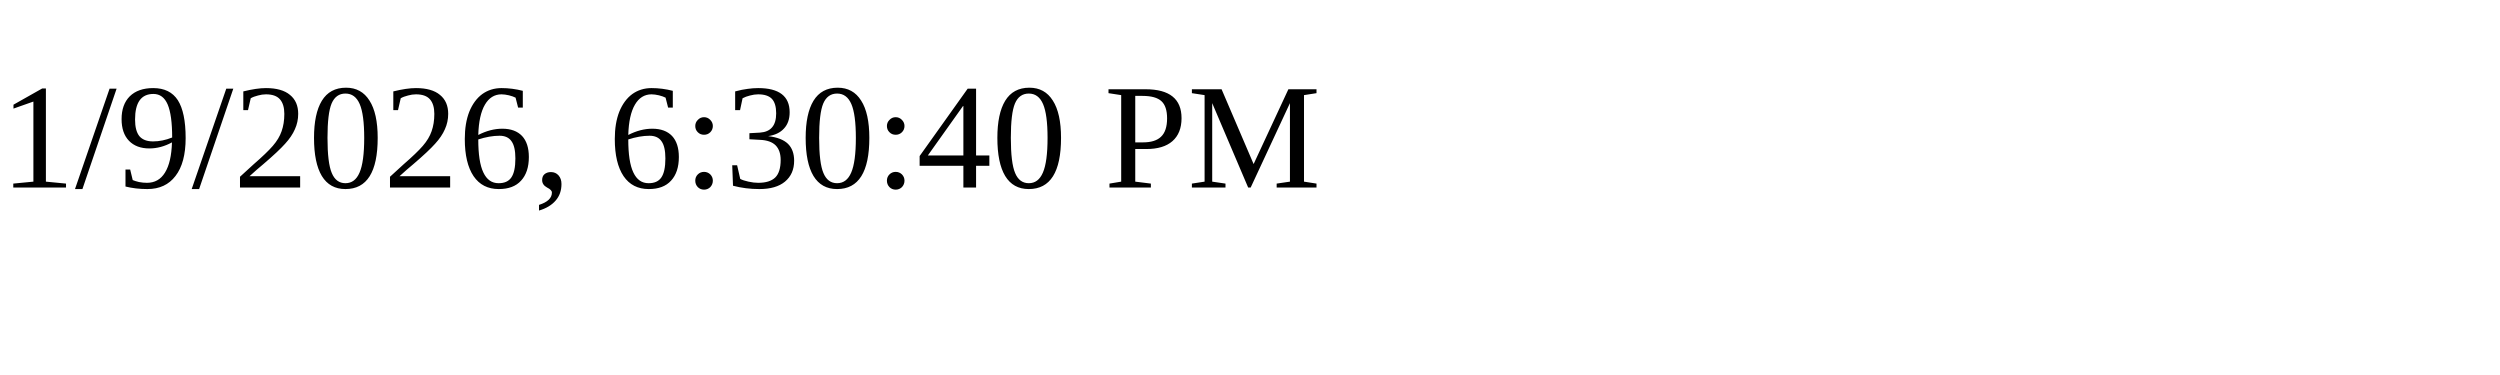
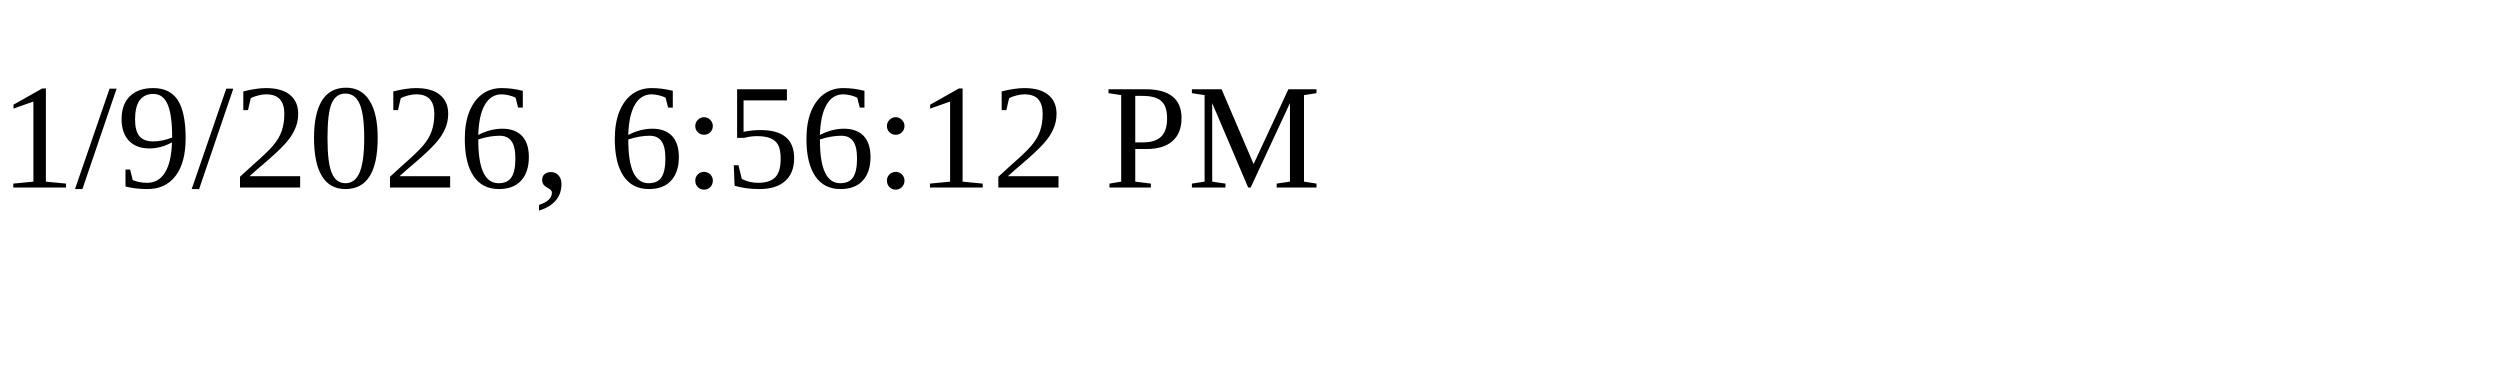
<svg xmlns="http://www.w3.org/2000/svg" height="30" width="200">
-   <text x="0" y="15">1/9/2026, 6:30:40 PM</text>
+   <text x="0" y="15">1/9/2026, 6:56:12 PM</text>
</svg>
